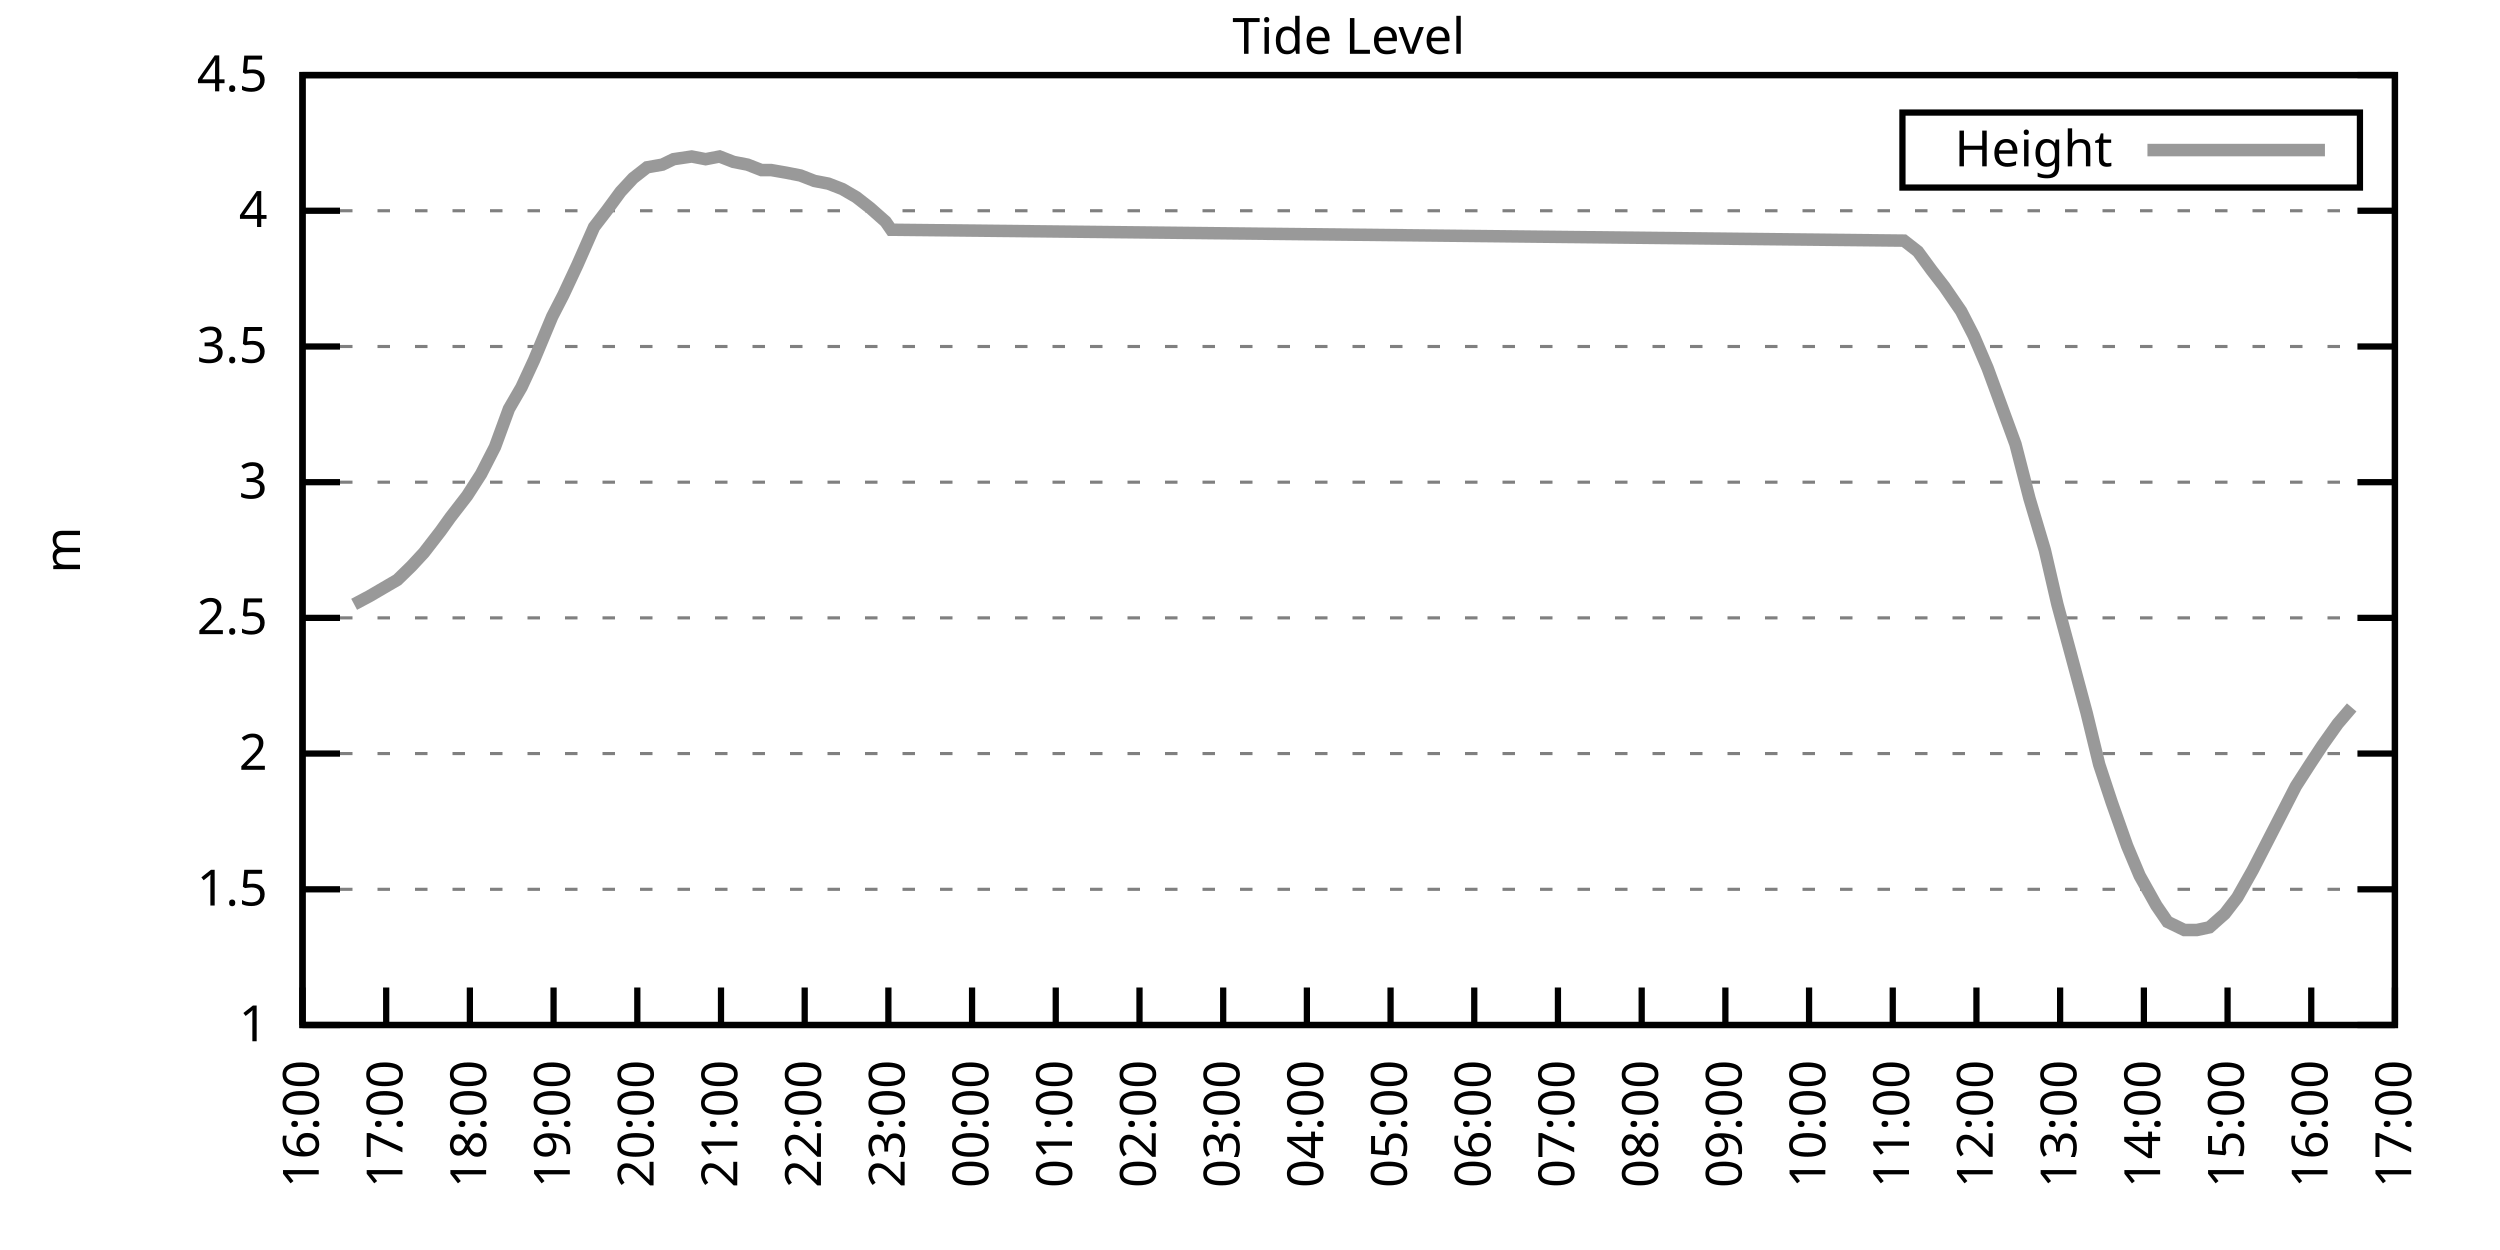
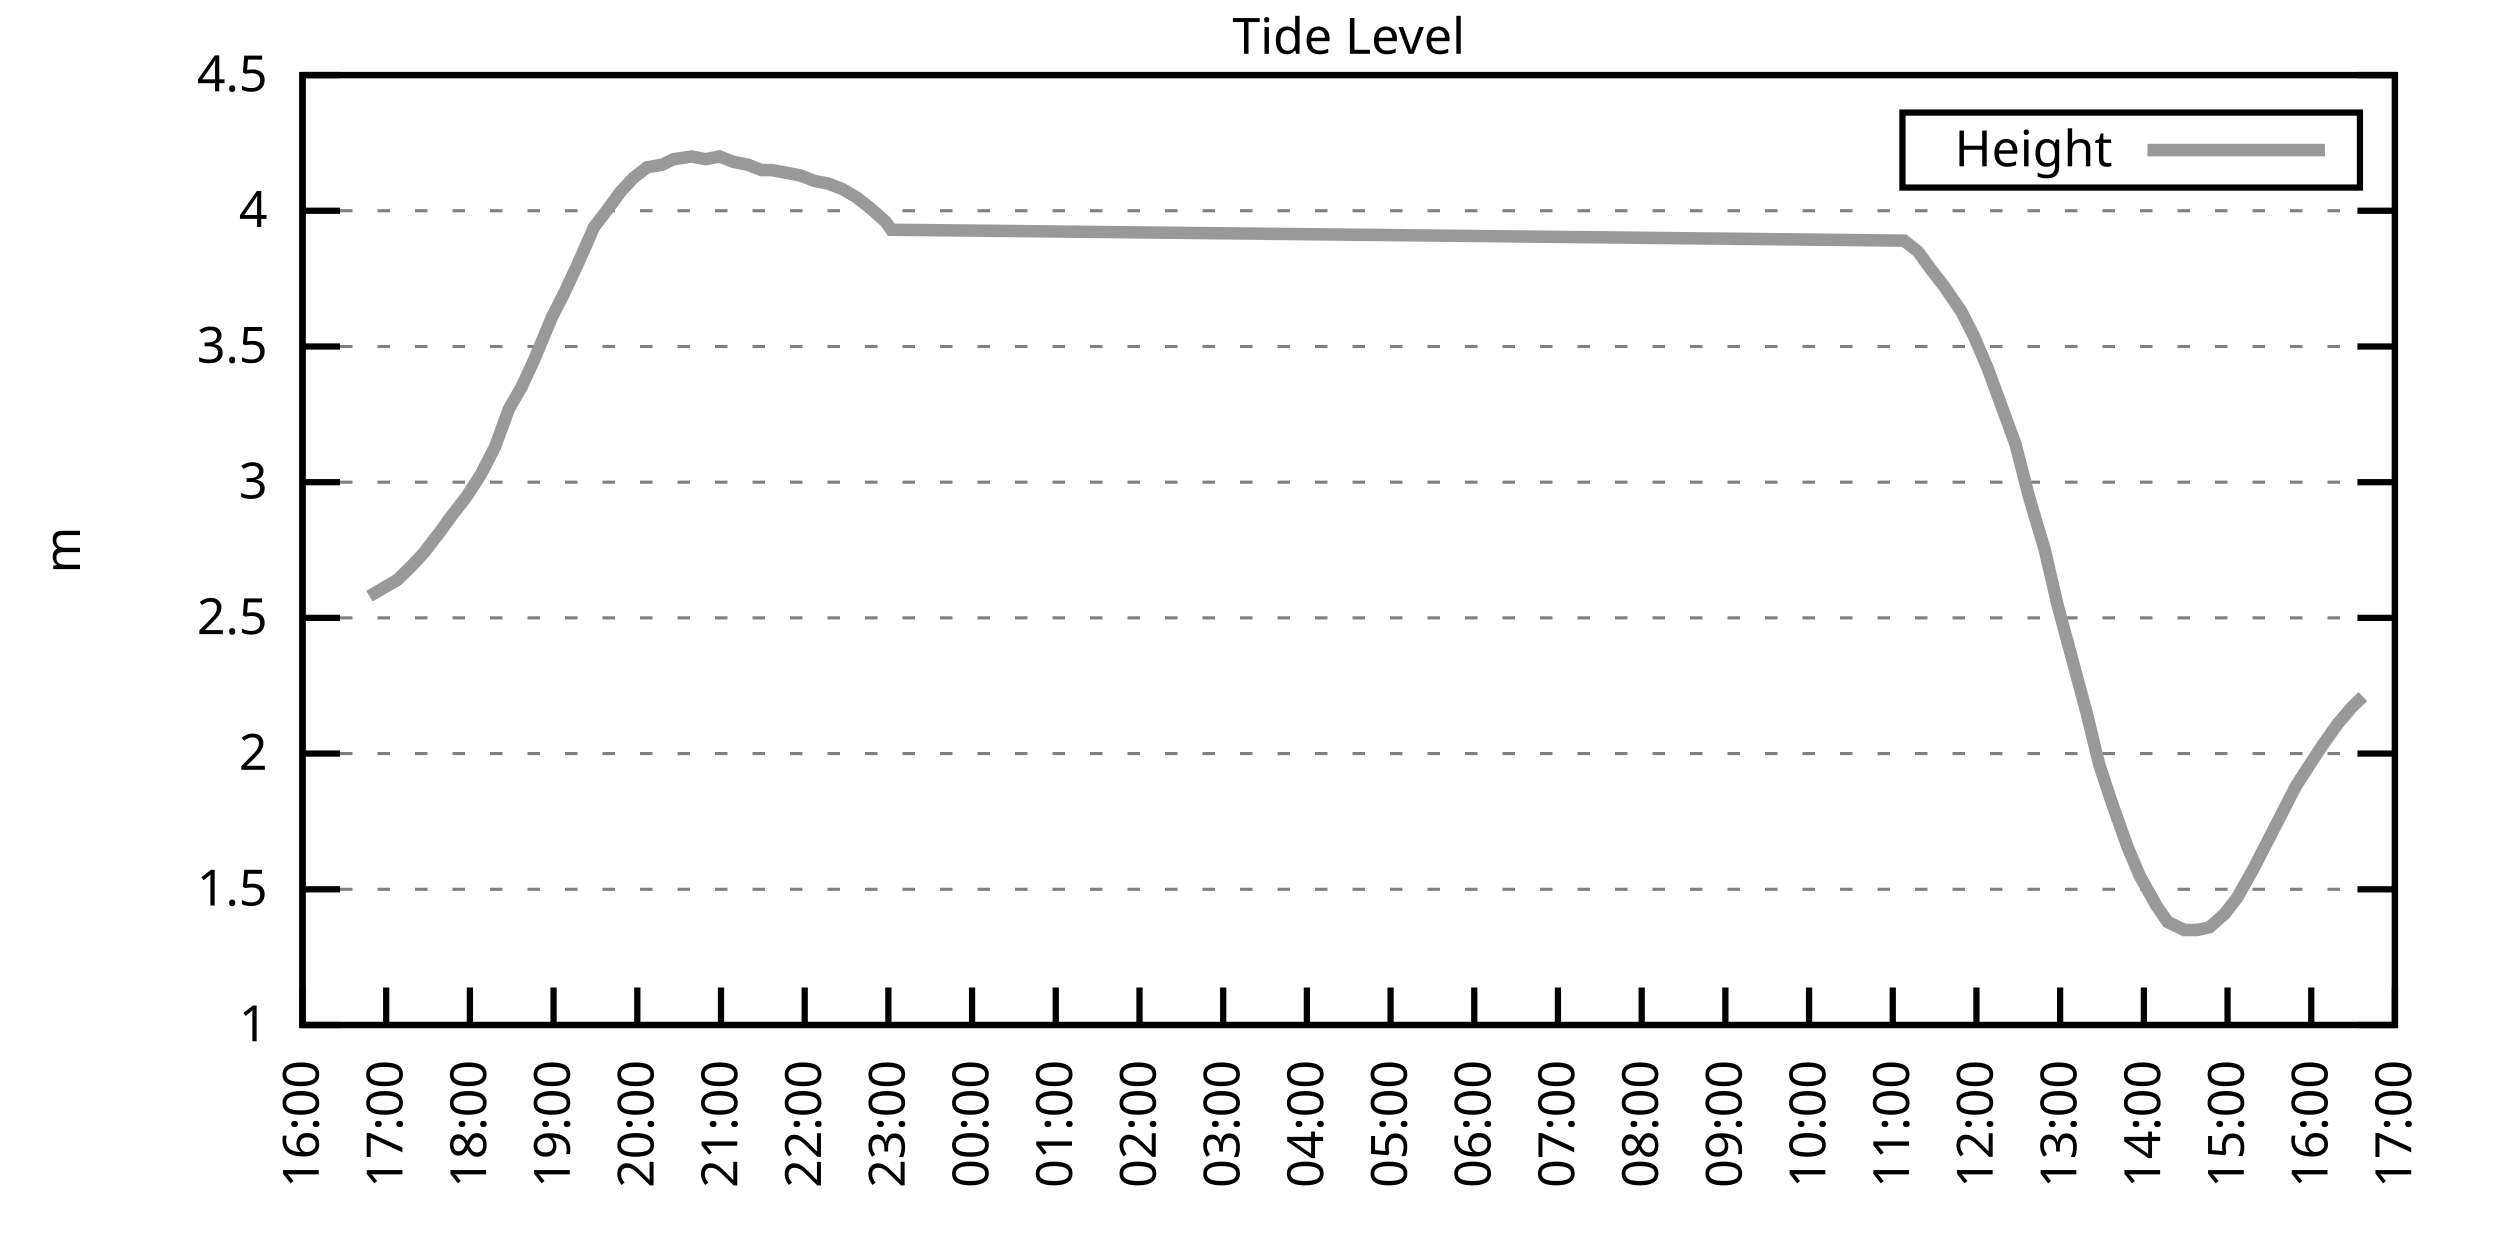
<svg xmlns="http://www.w3.org/2000/svg" xmlns:xlink="http://www.w3.org/1999/xlink" width="400" height="200" viewBox="0 0 400 200">
  <g id="gnuplot_canvas">
    <rect x="0" y="0" width="400" height="200" fill="none" />
    <defs>
      <circle id="gpDot" r="0.5" stroke-width="0.5" stroke="currentColor" />
      <path id="gpPt0" stroke-width="0.333" stroke="currentColor" d="M-1,0 h2 M0,-1 v2" />
      <path id="gpPt1" stroke-width="0.333" stroke="currentColor" d="M-1,-1 L1,1 M1,-1 L-1,1" />
      <path id="gpPt2" stroke-width="0.333" stroke="currentColor" d="M-1,0 L1,0 M0,-1 L0,1 M-1,-1 L1,1 M-1,1 L1,-1" />
      <rect id="gpPt3" stroke-width="0.333" stroke="currentColor" x="-1" y="-1" width="2" height="2" />
      <rect id="gpPt4" stroke-width="0.333" stroke="currentColor" fill="currentColor" x="-1" y="-1" width="2" height="2" />
      <circle id="gpPt5" stroke-width="0.333" stroke="currentColor" cx="0" cy="0" r="1" />
      <use xlink:href="#gpPt5" id="gpPt6" fill="currentColor" stroke="none" />
      <path id="gpPt7" stroke-width="0.333" stroke="currentColor" d="M0,-1.33 L-1.33,0.67 L1.33,0.67 z" />
      <use xlink:href="#gpPt7" id="gpPt8" fill="currentColor" stroke="none" />
      <use xlink:href="#gpPt7" id="gpPt9" stroke="currentColor" transform="rotate(180)" />
      <use xlink:href="#gpPt9" id="gpPt10" fill="currentColor" stroke="none" />
      <use xlink:href="#gpPt3" id="gpPt11" stroke="currentColor" transform="rotate(45)" />
      <use xlink:href="#gpPt11" id="gpPt12" fill="currentColor" stroke="none" />
      <path id="gpPt13" stroke-width="0.333" stroke="currentColor" d="M0,1.330 L1.265,0.411 L0.782,-1.067 L-0.782,-1.076 L-1.265,0.411 z" />
      <use xlink:href="#gpPt13" id="gpPt14" fill="currentColor" stroke="none" />
      <filter id="textbox" filterUnits="objectBoundingBox" x="0" y="0" height="1" width="1">
        <feFlood flood-color="white" flood-opacity="1" result="bgnd" />
        <feComposite in="SourceGraphic" in2="bgnd" operator="atop" />
      </filter>
      <filter id="greybox" filterUnits="objectBoundingBox" x="0" y="0" height="1" width="1">
        <feFlood flood-color="lightgrey" flood-opacity="1" result="grey" />
        <feComposite in="SourceGraphic" in2="grey" operator="atop" />
      </filter>
    </defs>
    <g fill="none" color="white" stroke="currentColor" stroke-width="1.00" stroke-linecap="butt" stroke-linejoin="miter">
</g>
    <g fill="none" color="black" stroke="currentColor" stroke-width="1.00" stroke-linecap="butt" stroke-linejoin="miter">
      <g stroke="none" shape-rendering="crispEdges">
        <polygon fill="rgb(255, 255, 255)" points="48.40,164.00 383.18,164.00 383.18,12.02 48.40,12.02 " />
      </g>
    </g>
    <g fill="none" color="black" stroke="currentColor" stroke-width="1.00" stroke-linecap="butt" stroke-linejoin="miter">
</g>
    <g fill="none" color="black" stroke="black" stroke-width="0.50" stroke-linecap="butt" stroke-linejoin="miter">
</g>
    <g fill="none" color="gray" stroke="currentColor" stroke-width="0.50" stroke-linecap="butt" stroke-linejoin="miter">
      <path stroke="gray" stroke-dasharray="2,4" class="gridline" d="M48.40,164.00 L383.19,164.00  " />
    </g>
    <g fill="none" color="gray" stroke="gray" stroke-width="1.00" stroke-linecap="butt" stroke-linejoin="miter">
</g>
    <g fill="none" color="black" stroke="currentColor" stroke-width="1.00" stroke-linecap="butt" stroke-linejoin="miter">
      <path stroke="black" d="M48.40,164.00 L54.40,164.00 M383.19,164.00 L377.19,164.00  " />
      <g transform="translate(42.80,166.60)" stroke="none" fill="black" font-family="Sans" font-size="8.00" text-anchor="end">
        <text>
          <tspan font-family="Sans"> 1</tspan>
        </text>
      </g>
    </g>
    <g fill="none" color="black" stroke="currentColor" stroke-width="1.00" stroke-linecap="butt" stroke-linejoin="miter">
</g>
    <g fill="none" color="black" stroke="black" stroke-width="0.50" stroke-linecap="butt" stroke-linejoin="miter">
</g>
    <g fill="none" color="gray" stroke="currentColor" stroke-width="0.50" stroke-linecap="butt" stroke-linejoin="miter">
      <path stroke="gray" stroke-dasharray="2,4" class="gridline" d="M48.40,142.29 L383.19,142.29  " />
    </g>
    <g fill="none" color="gray" stroke="gray" stroke-width="1.00" stroke-linecap="butt" stroke-linejoin="miter">
</g>
    <g fill="none" color="black" stroke="currentColor" stroke-width="1.00" stroke-linecap="butt" stroke-linejoin="miter">
      <path stroke="black" d="M48.40,142.29 L54.40,142.29 M383.19,142.29 L377.19,142.29  " />
      <g transform="translate(42.80,144.89)" stroke="none" fill="black" font-family="Sans" font-size="8.00" text-anchor="end">
        <text>
          <tspan font-family="Sans"> 1.5</tspan>
        </text>
      </g>
    </g>
    <g fill="none" color="black" stroke="currentColor" stroke-width="1.00" stroke-linecap="butt" stroke-linejoin="miter">
</g>
    <g fill="none" color="black" stroke="black" stroke-width="0.50" stroke-linecap="butt" stroke-linejoin="miter">
</g>
    <g fill="none" color="gray" stroke="currentColor" stroke-width="0.50" stroke-linecap="butt" stroke-linejoin="miter">
      <path stroke="gray" stroke-dasharray="2,4" class="gridline" d="M48.40,120.57 L383.19,120.57  " />
    </g>
    <g fill="none" color="gray" stroke="gray" stroke-width="1.00" stroke-linecap="butt" stroke-linejoin="miter">
</g>
    <g fill="none" color="black" stroke="currentColor" stroke-width="1.00" stroke-linecap="butt" stroke-linejoin="miter">
      <path stroke="black" d="M48.40,120.57 L54.40,120.57 M383.19,120.57 L377.19,120.57  " />
      <g transform="translate(42.80,123.17)" stroke="none" fill="black" font-family="Sans" font-size="8.00" text-anchor="end">
        <text>
          <tspan font-family="Sans"> 2</tspan>
        </text>
      </g>
    </g>
    <g fill="none" color="black" stroke="currentColor" stroke-width="1.00" stroke-linecap="butt" stroke-linejoin="miter">
</g>
    <g fill="none" color="black" stroke="black" stroke-width="0.50" stroke-linecap="butt" stroke-linejoin="miter">
</g>
    <g fill="none" color="gray" stroke="currentColor" stroke-width="0.50" stroke-linecap="butt" stroke-linejoin="miter">
      <path stroke="gray" stroke-dasharray="2,4" class="gridline" d="M48.40,98.86 L383.19,98.86  " />
    </g>
    <g fill="none" color="gray" stroke="gray" stroke-width="1.00" stroke-linecap="butt" stroke-linejoin="miter">
</g>
    <g fill="none" color="black" stroke="currentColor" stroke-width="1.00" stroke-linecap="butt" stroke-linejoin="miter">
      <path stroke="black" d="M48.40,98.86 L54.40,98.86 M383.19,98.86 L377.19,98.86  " />
      <g transform="translate(42.80,101.46)" stroke="none" fill="black" font-family="Sans" font-size="8.00" text-anchor="end">
        <text>
          <tspan font-family="Sans"> 2.5</tspan>
        </text>
      </g>
    </g>
    <g fill="none" color="black" stroke="currentColor" stroke-width="1.00" stroke-linecap="butt" stroke-linejoin="miter">
</g>
    <g fill="none" color="black" stroke="black" stroke-width="0.50" stroke-linecap="butt" stroke-linejoin="miter">
</g>
    <g fill="none" color="gray" stroke="currentColor" stroke-width="0.50" stroke-linecap="butt" stroke-linejoin="miter">
      <path stroke="gray" stroke-dasharray="2,4" class="gridline" d="M48.40,77.15 L383.19,77.15  " />
    </g>
    <g fill="none" color="gray" stroke="gray" stroke-width="1.00" stroke-linecap="butt" stroke-linejoin="miter">
</g>
    <g fill="none" color="black" stroke="currentColor" stroke-width="1.00" stroke-linecap="butt" stroke-linejoin="miter">
      <path stroke="black" d="M48.40,77.15 L54.40,77.15 M383.19,77.15 L377.19,77.15  " />
      <g transform="translate(42.80,79.75)" stroke="none" fill="black" font-family="Sans" font-size="8.00" text-anchor="end">
        <text>
          <tspan font-family="Sans"> 3</tspan>
        </text>
      </g>
    </g>
    <g fill="none" color="black" stroke="currentColor" stroke-width="1.00" stroke-linecap="butt" stroke-linejoin="miter">
</g>
    <g fill="none" color="black" stroke="black" stroke-width="0.50" stroke-linecap="butt" stroke-linejoin="miter">
</g>
    <g fill="none" color="gray" stroke="currentColor" stroke-width="0.50" stroke-linecap="butt" stroke-linejoin="miter">
      <path stroke="gray" stroke-dasharray="2,4" class="gridline" d="M48.40,55.44 L383.19,55.44  " />
    </g>
    <g fill="none" color="gray" stroke="gray" stroke-width="1.00" stroke-linecap="butt" stroke-linejoin="miter">
</g>
    <g fill="none" color="black" stroke="currentColor" stroke-width="1.00" stroke-linecap="butt" stroke-linejoin="miter">
      <path stroke="black" d="M48.40,55.44 L54.40,55.44 M383.19,55.44 L377.19,55.44  " />
      <g transform="translate(42.80,58.04)" stroke="none" fill="black" font-family="Sans" font-size="8.00" text-anchor="end">
        <text>
          <tspan font-family="Sans"> 3.5</tspan>
        </text>
      </g>
    </g>
    <g fill="none" color="black" stroke="currentColor" stroke-width="1.00" stroke-linecap="butt" stroke-linejoin="miter">
</g>
    <g fill="none" color="black" stroke="black" stroke-width="0.50" stroke-linecap="butt" stroke-linejoin="miter">
</g>
    <g fill="none" color="gray" stroke="currentColor" stroke-width="0.50" stroke-linecap="butt" stroke-linejoin="miter">
      <path stroke="gray" stroke-dasharray="2,4" class="gridline" d="M48.40,33.72 L383.19,33.72  " />
    </g>
    <g fill="none" color="gray" stroke="gray" stroke-width="1.00" stroke-linecap="butt" stroke-linejoin="miter">
</g>
    <g fill="none" color="black" stroke="currentColor" stroke-width="1.00" stroke-linecap="butt" stroke-linejoin="miter">
      <path stroke="black" d="M48.40,33.72 L54.40,33.72 M383.19,33.72 L377.19,33.72  " />
      <g transform="translate(42.80,36.32)" stroke="none" fill="black" font-family="Sans" font-size="8.00" text-anchor="end">
        <text>
          <tspan font-family="Sans"> 4</tspan>
        </text>
      </g>
    </g>
    <g fill="none" color="black" stroke="currentColor" stroke-width="1.00" stroke-linecap="butt" stroke-linejoin="miter">
</g>
    <g fill="none" color="black" stroke="black" stroke-width="0.50" stroke-linecap="butt" stroke-linejoin="miter">
</g>
    <g fill="none" color="gray" stroke="currentColor" stroke-width="0.50" stroke-linecap="butt" stroke-linejoin="miter">
      <path stroke="gray" stroke-dasharray="2,4" class="gridline" d="M48.40,12.01 L383.19,12.01  " />
    </g>
    <g fill="none" color="gray" stroke="gray" stroke-width="1.00" stroke-linecap="butt" stroke-linejoin="miter">
</g>
    <g fill="none" color="black" stroke="currentColor" stroke-width="1.00" stroke-linecap="butt" stroke-linejoin="miter">
      <path stroke="black" d="M48.40,12.01 L54.40,12.01 M383.19,12.01 L377.19,12.01  " />
      <g transform="translate(42.80,14.61)" stroke="none" fill="black" font-family="Sans" font-size="8.00" text-anchor="end">
        <text>
          <tspan font-family="Sans"> 4.5</tspan>
        </text>
      </g>
    </g>
    <g fill="none" color="black" stroke="currentColor" stroke-width="1.00" stroke-linecap="butt" stroke-linejoin="miter">
      <path stroke="black" d="M48.40,164.00 L48.40,158.00  " />
      <g transform="translate(51.00,169.60) rotate(270.00)" stroke="none" fill="black" font-family="Sans" font-size="8.00" text-anchor="end">
        <text>
          <tspan font-family="Sans">16:00</tspan>
        </text>
      </g>
    </g>
    <g fill="none" color="black" stroke="currentColor" stroke-width="1.00" stroke-linecap="butt" stroke-linejoin="miter">
      <path stroke="black" d="M61.79,164.00 L61.79,158.00  " />
      <g transform="translate(64.39,169.60) rotate(270.00)" stroke="none" fill="black" font-family="Sans" font-size="8.00" text-anchor="end">
        <text>
          <tspan font-family="Sans">17:00</tspan>
        </text>
      </g>
    </g>
    <g fill="none" color="black" stroke="currentColor" stroke-width="1.00" stroke-linecap="butt" stroke-linejoin="miter">
      <path stroke="black" d="M75.18,164.00 L75.18,158.00  " />
      <g transform="translate(77.78,169.60) rotate(270.00)" stroke="none" fill="black" font-family="Sans" font-size="8.00" text-anchor="end">
        <text>
          <tspan font-family="Sans">18:00</tspan>
        </text>
      </g>
    </g>
    <g fill="none" color="black" stroke="currentColor" stroke-width="1.00" stroke-linecap="butt" stroke-linejoin="miter">
      <path stroke="black" d="M88.57,164.00 L88.57,158.00  " />
      <g transform="translate(91.17,169.60) rotate(270.00)" stroke="none" fill="black" font-family="Sans" font-size="8.00" text-anchor="end">
        <text>
          <tspan font-family="Sans">19:00</tspan>
        </text>
      </g>
    </g>
    <g fill="none" color="black" stroke="currentColor" stroke-width="1.00" stroke-linecap="butt" stroke-linejoin="miter">
      <path stroke="black" d="M101.97,164.00 L101.97,158.00  " />
      <g transform="translate(104.57,169.60) rotate(270.00)" stroke="none" fill="black" font-family="Sans" font-size="8.00" text-anchor="end">
        <text>
          <tspan font-family="Sans">20:00</tspan>
        </text>
      </g>
    </g>
    <g fill="none" color="black" stroke="currentColor" stroke-width="1.00" stroke-linecap="butt" stroke-linejoin="miter">
      <path stroke="black" d="M115.36,164.00 L115.36,158.00  " />
      <g transform="translate(117.96,169.60) rotate(270.00)" stroke="none" fill="black" font-family="Sans" font-size="8.00" text-anchor="end">
        <text>
          <tspan font-family="Sans">21:00</tspan>
        </text>
      </g>
    </g>
    <g fill="none" color="black" stroke="currentColor" stroke-width="1.00" stroke-linecap="butt" stroke-linejoin="miter">
      <path stroke="black" d="M128.75,164.00 L128.75,158.00  " />
      <g transform="translate(131.35,169.60) rotate(270.00)" stroke="none" fill="black" font-family="Sans" font-size="8.00" text-anchor="end">
        <text>
          <tspan font-family="Sans">22:00</tspan>
        </text>
      </g>
    </g>
    <g fill="none" color="black" stroke="currentColor" stroke-width="1.00" stroke-linecap="butt" stroke-linejoin="miter">
      <path stroke="black" d="M142.14,164.00 L142.14,158.00  " />
      <g transform="translate(144.74,169.60) rotate(270.00)" stroke="none" fill="black" font-family="Sans" font-size="8.00" text-anchor="end">
        <text>
          <tspan font-family="Sans">23:00</tspan>
        </text>
      </g>
    </g>
    <g fill="none" color="black" stroke="currentColor" stroke-width="1.00" stroke-linecap="butt" stroke-linejoin="miter">
      <path stroke="black" d="M155.53,164.00 L155.53,158.00  " />
      <g transform="translate(158.13,169.60) rotate(270.00)" stroke="none" fill="black" font-family="Sans" font-size="8.00" text-anchor="end">
        <text>
          <tspan font-family="Sans">00:00</tspan>
        </text>
      </g>
    </g>
    <g fill="none" color="black" stroke="currentColor" stroke-width="1.00" stroke-linecap="butt" stroke-linejoin="miter">
      <path stroke="black" d="M168.92,164.00 L168.92,158.00  " />
      <g transform="translate(171.52,169.60) rotate(270.00)" stroke="none" fill="black" font-family="Sans" font-size="8.00" text-anchor="end">
        <text>
          <tspan font-family="Sans">01:00</tspan>
        </text>
      </g>
    </g>
    <g fill="none" color="black" stroke="currentColor" stroke-width="1.00" stroke-linecap="butt" stroke-linejoin="miter">
      <path stroke="black" d="M182.32,164.00 L182.32,158.00  " />
      <g transform="translate(184.92,169.60) rotate(270.00)" stroke="none" fill="black" font-family="Sans" font-size="8.00" text-anchor="end">
        <text>
          <tspan font-family="Sans">02:00</tspan>
        </text>
      </g>
    </g>
    <g fill="none" color="black" stroke="currentColor" stroke-width="1.00" stroke-linecap="butt" stroke-linejoin="miter">
      <path stroke="black" d="M195.71,164.00 L195.71,158.00  " />
      <g transform="translate(198.31,169.60) rotate(270.00)" stroke="none" fill="black" font-family="Sans" font-size="8.00" text-anchor="end">
        <text>
          <tspan font-family="Sans">03:00</tspan>
        </text>
      </g>
    </g>
    <g fill="none" color="black" stroke="currentColor" stroke-width="1.00" stroke-linecap="butt" stroke-linejoin="miter">
      <path stroke="black" d="M209.10,164.00 L209.10,158.00  " />
      <g transform="translate(211.70,169.60) rotate(270.00)" stroke="none" fill="black" font-family="Sans" font-size="8.00" text-anchor="end">
        <text>
          <tspan font-family="Sans">04:00</tspan>
        </text>
      </g>
    </g>
    <g fill="none" color="black" stroke="currentColor" stroke-width="1.00" stroke-linecap="butt" stroke-linejoin="miter">
      <path stroke="black" d="M222.49,164.00 L222.49,158.00  " />
      <g transform="translate(225.09,169.60) rotate(270.00)" stroke="none" fill="black" font-family="Sans" font-size="8.00" text-anchor="end">
        <text>
          <tspan font-family="Sans">05:00</tspan>
        </text>
      </g>
    </g>
    <g fill="none" color="black" stroke="currentColor" stroke-width="1.00" stroke-linecap="butt" stroke-linejoin="miter">
      <path stroke="black" d="M235.88,164.00 L235.88,158.00  " />
      <g transform="translate(238.48,169.60) rotate(270.00)" stroke="none" fill="black" font-family="Sans" font-size="8.00" text-anchor="end">
        <text>
          <tspan font-family="Sans">06:00</tspan>
        </text>
      </g>
    </g>
    <g fill="none" color="black" stroke="currentColor" stroke-width="1.00" stroke-linecap="butt" stroke-linejoin="miter">
      <path stroke="black" d="M249.27,164.00 L249.27,158.00  " />
      <g transform="translate(251.87,169.60) rotate(270.00)" stroke="none" fill="black" font-family="Sans" font-size="8.00" text-anchor="end">
        <text>
          <tspan font-family="Sans">07:00</tspan>
        </text>
      </g>
    </g>
    <g fill="none" color="black" stroke="currentColor" stroke-width="1.00" stroke-linecap="butt" stroke-linejoin="miter">
      <path stroke="black" d="M262.67,164.00 L262.67,158.00  " />
      <g transform="translate(265.27,169.60) rotate(270.00)" stroke="none" fill="black" font-family="Sans" font-size="8.00" text-anchor="end">
        <text>
          <tspan font-family="Sans">08:00</tspan>
        </text>
      </g>
    </g>
    <g fill="none" color="black" stroke="currentColor" stroke-width="1.00" stroke-linecap="butt" stroke-linejoin="miter">
      <path stroke="black" d="M276.06,164.00 L276.06,158.00  " />
      <g transform="translate(278.66,169.60) rotate(270.00)" stroke="none" fill="black" font-family="Sans" font-size="8.00" text-anchor="end">
        <text>
          <tspan font-family="Sans">09:00</tspan>
        </text>
      </g>
    </g>
    <g fill="none" color="black" stroke="currentColor" stroke-width="1.00" stroke-linecap="butt" stroke-linejoin="miter">
      <path stroke="black" d="M289.45,164.00 L289.45,158.00  " />
      <g transform="translate(292.05,169.60) rotate(270.00)" stroke="none" fill="black" font-family="Sans" font-size="8.00" text-anchor="end">
        <text>
          <tspan font-family="Sans">10:00</tspan>
        </text>
      </g>
    </g>
    <g fill="none" color="black" stroke="currentColor" stroke-width="1.00" stroke-linecap="butt" stroke-linejoin="miter">
      <path stroke="black" d="M302.84,164.00 L302.84,158.00  " />
      <g transform="translate(305.44,169.60) rotate(270.00)" stroke="none" fill="black" font-family="Sans" font-size="8.00" text-anchor="end">
        <text>
          <tspan font-family="Sans">11:00</tspan>
        </text>
      </g>
    </g>
    <g fill="none" color="black" stroke="currentColor" stroke-width="1.00" stroke-linecap="butt" stroke-linejoin="miter">
      <path stroke="black" d="M316.23,164.00 L316.23,158.00  " />
      <g transform="translate(318.83,169.60) rotate(270.00)" stroke="none" fill="black" font-family="Sans" font-size="8.00" text-anchor="end">
        <text>
          <tspan font-family="Sans">12:00</tspan>
        </text>
      </g>
    </g>
    <g fill="none" color="black" stroke="currentColor" stroke-width="1.00" stroke-linecap="butt" stroke-linejoin="miter">
      <path stroke="black" d="M329.62,164.00 L329.62,158.00  " />
      <g transform="translate(332.22,169.60) rotate(270.00)" stroke="none" fill="black" font-family="Sans" font-size="8.00" text-anchor="end">
        <text>
          <tspan font-family="Sans">13:00</tspan>
        </text>
      </g>
    </g>
    <g fill="none" color="black" stroke="currentColor" stroke-width="1.00" stroke-linecap="butt" stroke-linejoin="miter">
      <path stroke="black" d="M343.02,164.00 L343.02,158.00  " />
      <g transform="translate(345.62,169.60) rotate(270.00)" stroke="none" fill="black" font-family="Sans" font-size="8.00" text-anchor="end">
        <text>
          <tspan font-family="Sans">14:00</tspan>
        </text>
      </g>
    </g>
    <g fill="none" color="black" stroke="currentColor" stroke-width="1.00" stroke-linecap="butt" stroke-linejoin="miter">
      <path stroke="black" d="M356.41,164.00 L356.41,158.00  " />
      <g transform="translate(359.01,169.60) rotate(270.00)" stroke="none" fill="black" font-family="Sans" font-size="8.00" text-anchor="end">
        <text>
          <tspan font-family="Sans">15:00</tspan>
        </text>
      </g>
    </g>
    <g fill="none" color="black" stroke="currentColor" stroke-width="1.00" stroke-linecap="butt" stroke-linejoin="miter">
      <path stroke="black" d="M369.80,164.00 L369.80,158.00  " />
      <g transform="translate(372.40,169.60) rotate(270.00)" stroke="none" fill="black" font-family="Sans" font-size="8.00" text-anchor="end">
        <text>
          <tspan font-family="Sans">16:00</tspan>
        </text>
      </g>
    </g>
    <g fill="none" color="black" stroke="currentColor" stroke-width="1.00" stroke-linecap="butt" stroke-linejoin="miter">
      <path stroke="black" d="M383.19,164.00 L383.19,158.00  " />
      <g transform="translate(385.79,169.60) rotate(270.00)" stroke="none" fill="black" font-family="Sans" font-size="8.00" text-anchor="end">
        <text>
          <tspan font-family="Sans">17:00</tspan>
        </text>
      </g>
    </g>
    <g fill="none" color="black" stroke="currentColor" stroke-width="1.00" stroke-linecap="butt" stroke-linejoin="miter">
</g>
    <g fill="none" color="black" stroke="currentColor" stroke-width="1.00" stroke-linecap="butt" stroke-linejoin="miter">
      <path stroke="black" d="M48.40,12.01 L48.40,164.00 L383.19,164.00 L383.19,12.01 L48.40,12.01 Z  " />
    </g>
    <g fill="none" color="black" stroke="currentColor" stroke-width="1.00" stroke-linecap="butt" stroke-linejoin="miter">
</g>
    <g fill="none" color="black" stroke="currentColor" stroke-width="1.00" stroke-linecap="butt" stroke-linejoin="miter">
      <path stroke="black" d="M304.39,30.01 L304.39,18.01 L377.59,18.01 L377.59,30.01 L304.39,30.01 Z  " />
    </g>
    <g id="Tide_level_plot_1">
      <g fill="none" color="white" stroke="black" stroke-width="2.00" stroke-linecap="butt" stroke-linejoin="miter">
</g>
      <g fill="none" color="black" stroke="currentColor" stroke-width="2.00" stroke-linecap="butt" stroke-linejoin="miter">
        <g transform="translate(337.99,26.61)" stroke="none" fill="black" font-family="Sans" font-size="8.00" text-anchor="end">
          <text>
            <tspan font-family="Sans">Height</tspan>
          </text>
        </g>
      </g>
      <g fill="none" color="black" stroke="currentColor" stroke-width="2.00" stroke-linecap="butt" stroke-linejoin="miter">
-         <path stroke="rgb(153, 153, 153)" d="M343.59,24.01 L371.99,24.01 M56.66,96.69 L59.11,95.39 L61.35,94.08 L63.58,92.78 L65.81,90.61 L67.82,88.44   L70.50,84.97 L72.06,82.79 L74.74,79.32 L76.97,75.85 L79.20,71.50 L81.43,65.42 L83.44,61.95 L85.45,57.61   L88.35,50.66 L90.14,47.18 L92.37,42.41 L95.05,36.33 L97.06,33.72 L99.29,30.68 L101.30,28.51 L103.53,26.77   L105.98,26.34 L107.77,25.47 L110.67,25.04 L112.90,25.47 L115.13,25.04 L117.37,25.91 L119.60,26.34 L121.83,27.21   L123.39,27.21 L125.85,27.64 L128.08,28.08 L130.31,28.95 L132.54,29.38 L134.78,30.25 L137.01,31.55 L139.24,33.29   L141.69,35.46 L142.59,36.76 L304.63,38.50 L306.86,40.24 L309.09,43.28 L311.10,45.88 L313.78,49.79 L315.79,53.70   L318.02,58.91 L320.25,64.99 L322.48,71.07 L324.71,79.75 L327.17,88.00 L329.18,96.69 L331.41,104.94 L333.86,114.06   L335.87,122.31 L337.88,128.39 L340.34,135.34 L342.35,140.12 L345.02,144.89 L346.81,147.50 L349.49,148.80 L351.50,148.80   L353.51,148.37 L355.96,146.20 L357.97,143.59 L360.42,139.25 L362.88,134.47 L364.89,130.56 L367.34,125.79 L369.58,122.31   L371.58,119.27 L374.04,115.80 L376.27,113.19  " />
+         <path stroke="rgb(153, 153, 153)" d="M343.59,24.01 L371.99,24.01 M59.11,95.39 L61.35,94.08 L63.58,92.78 L65.81,90.61 L67.82,88.44 L70.50,84.97   L72.06,82.79 L74.74,79.32 L76.97,75.85 L79.20,71.50 L81.43,65.42 L83.44,61.95 L85.45,57.61 L88.35,50.66   L90.14,47.18 L92.37,42.41 L95.05,36.33 L97.06,33.72 L99.29,30.68 L101.30,28.51 L103.53,26.77 L105.98,26.34   L107.77,25.47 L110.67,25.04 L112.90,25.47 L115.13,25.04 L117.37,25.91 L119.60,26.34 L121.83,27.21 L123.39,27.21   L125.85,27.64 L128.08,28.08 L130.31,28.95 L132.54,29.38 L134.78,30.25 L137.01,31.55 L139.24,33.29 L141.69,35.46   L142.59,36.76 L304.63,38.50 L306.86,40.24 L309.09,43.28 L311.10,45.88 L313.78,49.79 L315.79,53.70 L318.02,58.91   L320.25,64.99 L322.48,71.07 L324.71,79.75 L327.17,88.00 L329.18,96.69 L331.41,104.94 L333.86,114.06 L335.87,122.31   L337.88,128.39 L340.34,135.34 L342.35,140.12 L345.02,144.89 L346.81,147.50 L349.49,148.80 L351.50,148.80 L353.51,148.37   L355.96,146.20 L357.97,143.59 L360.42,139.25 L362.88,134.47 L364.89,130.56 L367.34,125.79 L369.58,122.31 L371.58,119.27   L374.04,115.80 L376.27,113.19 L378.06,111.45  " />
      </g>
    </g>
    <g fill="none" color="black" stroke="currentColor" stroke-width="2.00" stroke-linecap="butt" stroke-linejoin="miter">
</g>
    <g fill="none" color="black" stroke="black" stroke-width="1.00" stroke-linecap="butt" stroke-linejoin="miter">
</g>
    <g fill="none" color="black" stroke="currentColor" stroke-width="1.00" stroke-linecap="butt" stroke-linejoin="miter">
      <path stroke="black" d="M48.40,12.01 L48.40,164.00 L383.19,164.00 L383.19,12.01 L48.40,12.01 Z  " />
      <g transform="translate(12.80,88.01) rotate(270.00)" stroke="none" fill="black" font-family="Sans" font-size="8.00" text-anchor="middle">
        <text>
          <tspan font-family="Sans">m</tspan>
        </text>
      </g>
    </g>
    <g fill="none" color="black" stroke="currentColor" stroke-width="1.00" stroke-linecap="butt" stroke-linejoin="miter">
</g>
    <g fill="none" color="black" stroke="currentColor" stroke-width="1.00" stroke-linecap="butt" stroke-linejoin="miter">
      <g transform="translate(215.79,8.61)" stroke="none" fill="black" font-family="Sans" font-size="8.00" text-anchor="middle">
        <text>
          <tspan font-family="Sans">Tide Level</tspan>
        </text>
      </g>
    </g>
    <g fill="none" color="black" stroke="currentColor" stroke-width="1.00" stroke-linecap="butt" stroke-linejoin="miter">
</g>
  </g>
</svg>
